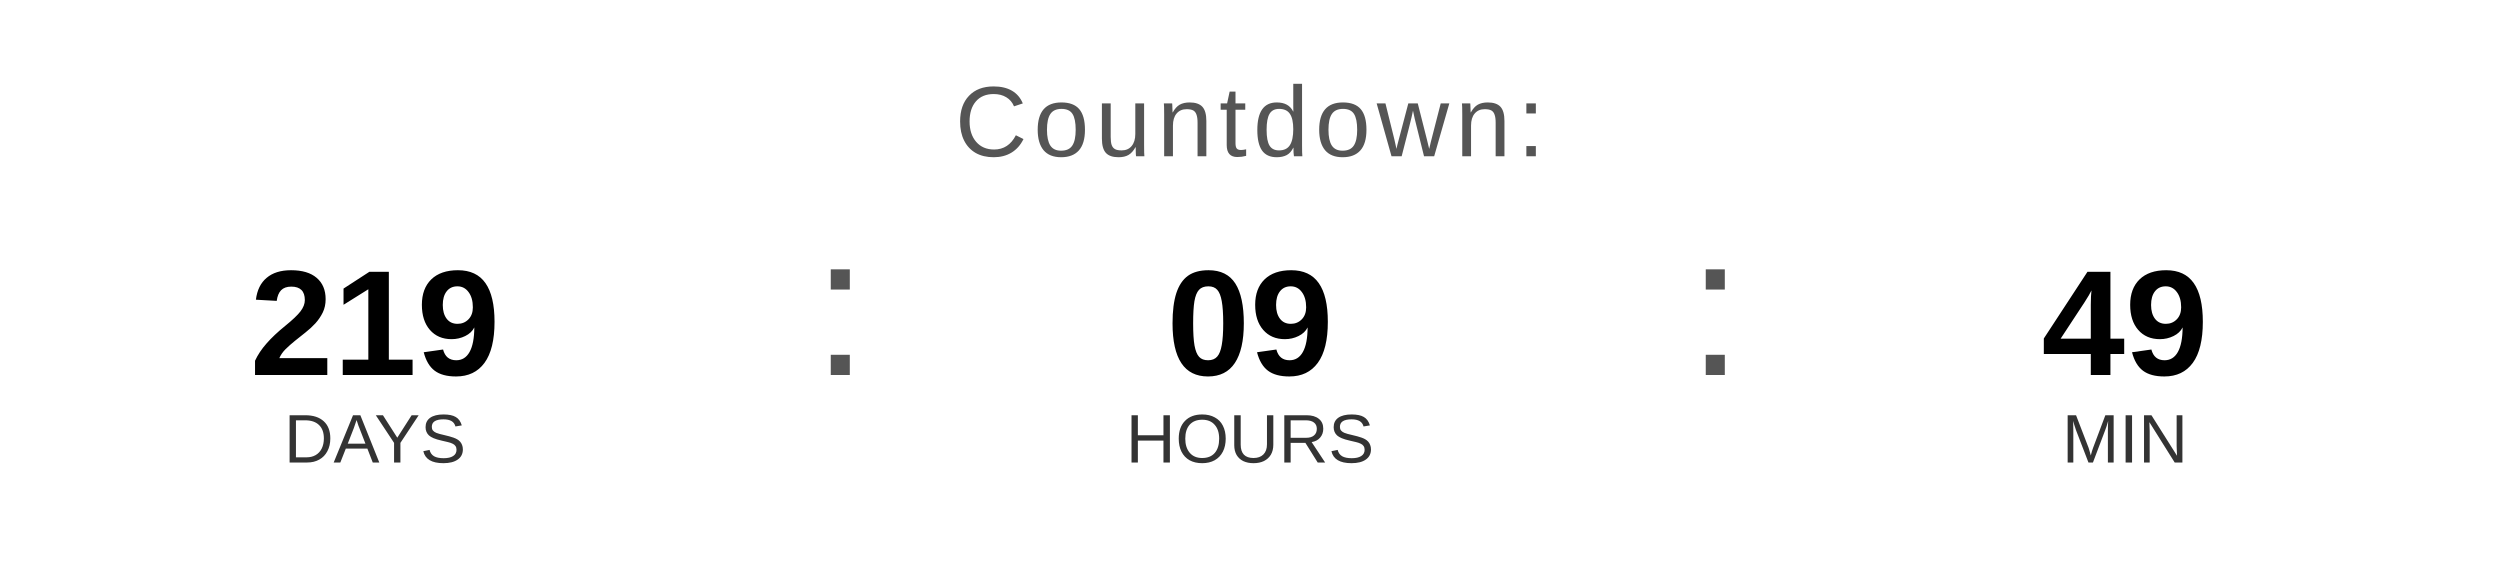
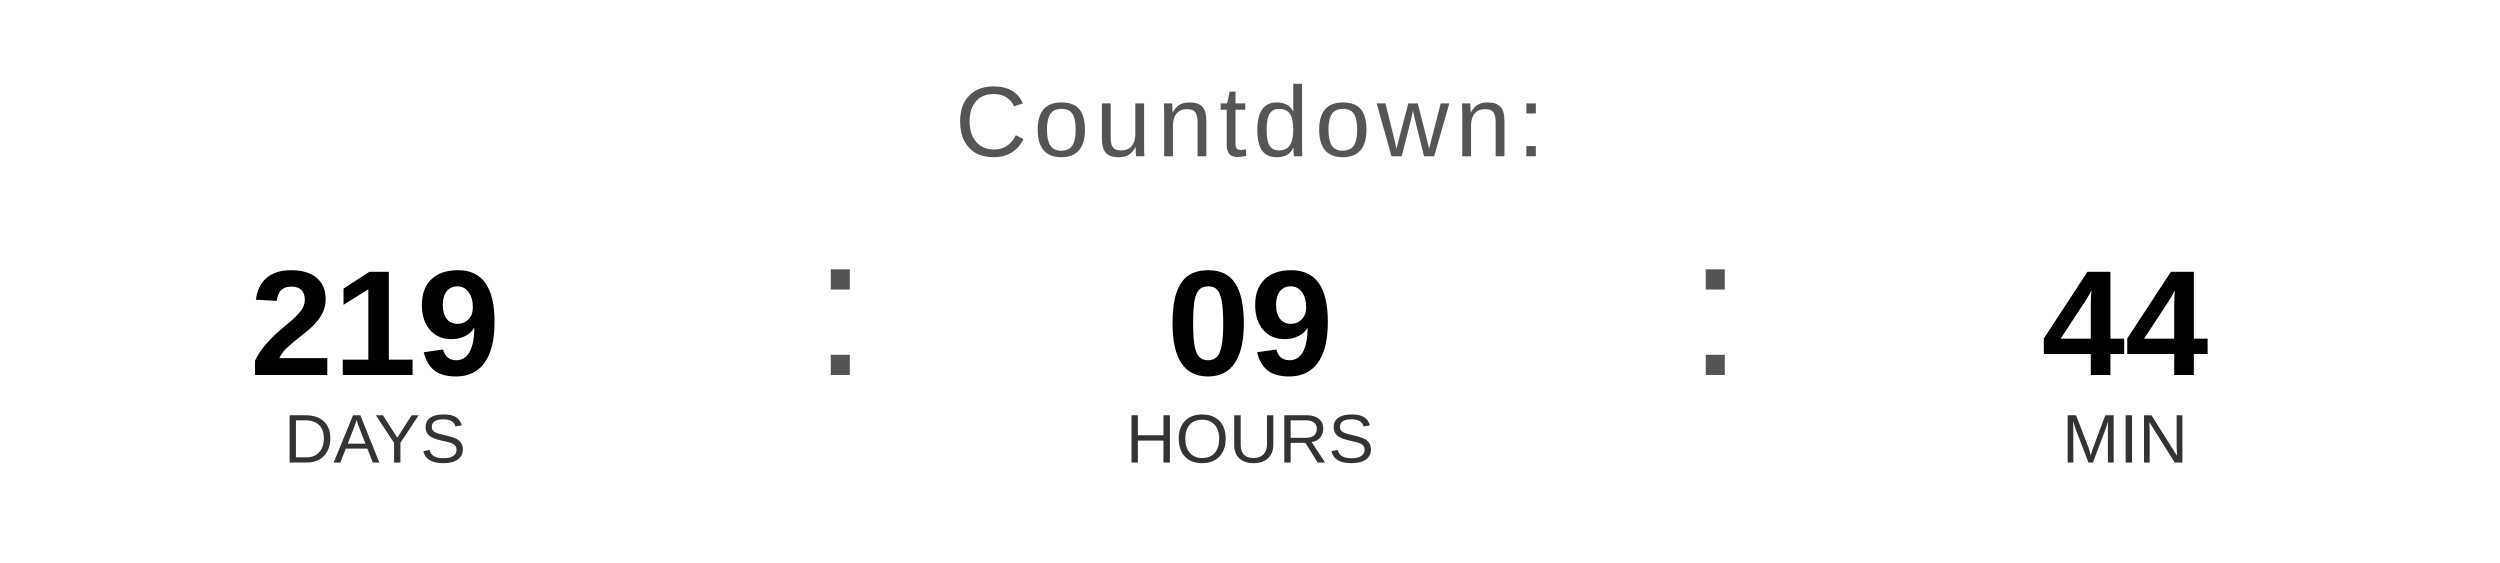
<svg xmlns="http://www.w3.org/2000/svg" width="400" height="90" viewBox="0 0 400 90">
  <text x="200" y="25" font-family="Arial, Helvetica, sans-serif" font-size="16" fill="#555555" text-anchor="middle" letter-spacing="1">
    Countdown:
  </text>
  <text x="60" y="60" font-family="Arial, Helvetica, sans-serif" font-size="24" font-weight="bold" fill="#000000" text-anchor="middle">219</text>
  <text x="60" y="74" font-family="Arial, Helvetica, sans-serif" font-size="11" fill="#333333" text-anchor="middle">DAYS</text>
  <text x="130" y="60" font-family="Arial, sans-serif" font-size="32" fill="#555555">:</text>
  <text x="200" y="60" font-family="Arial, Helvetica, sans-serif" font-size="24" font-weight="bold" fill="#000000" text-anchor="middle">09</text>
  <text x="200" y="74" font-family="Arial, Helvetica, sans-serif" font-size="11" fill="#333333" text-anchor="middle">HOURS</text>
  <text x="270" y="60" font-family="Arial, sans-serif" font-size="32" fill="#555555">:</text>
-   <text x="340" y="60" font-family="Arial, Helvetica, sans-serif" font-size="24" font-weight="bold" fill="#000000" text-anchor="middle">49</text>
+   <text x="340" y="60" font-family="Arial, Helvetica, sans-serif" font-size="24" font-weight="bold" fill="#000000" text-anchor="middle">44</text>
  <text x="340" y="74" font-family="Arial, Helvetica, sans-serif" font-size="11" fill="#333333" text-anchor="middle">MIN</text>
</svg>
